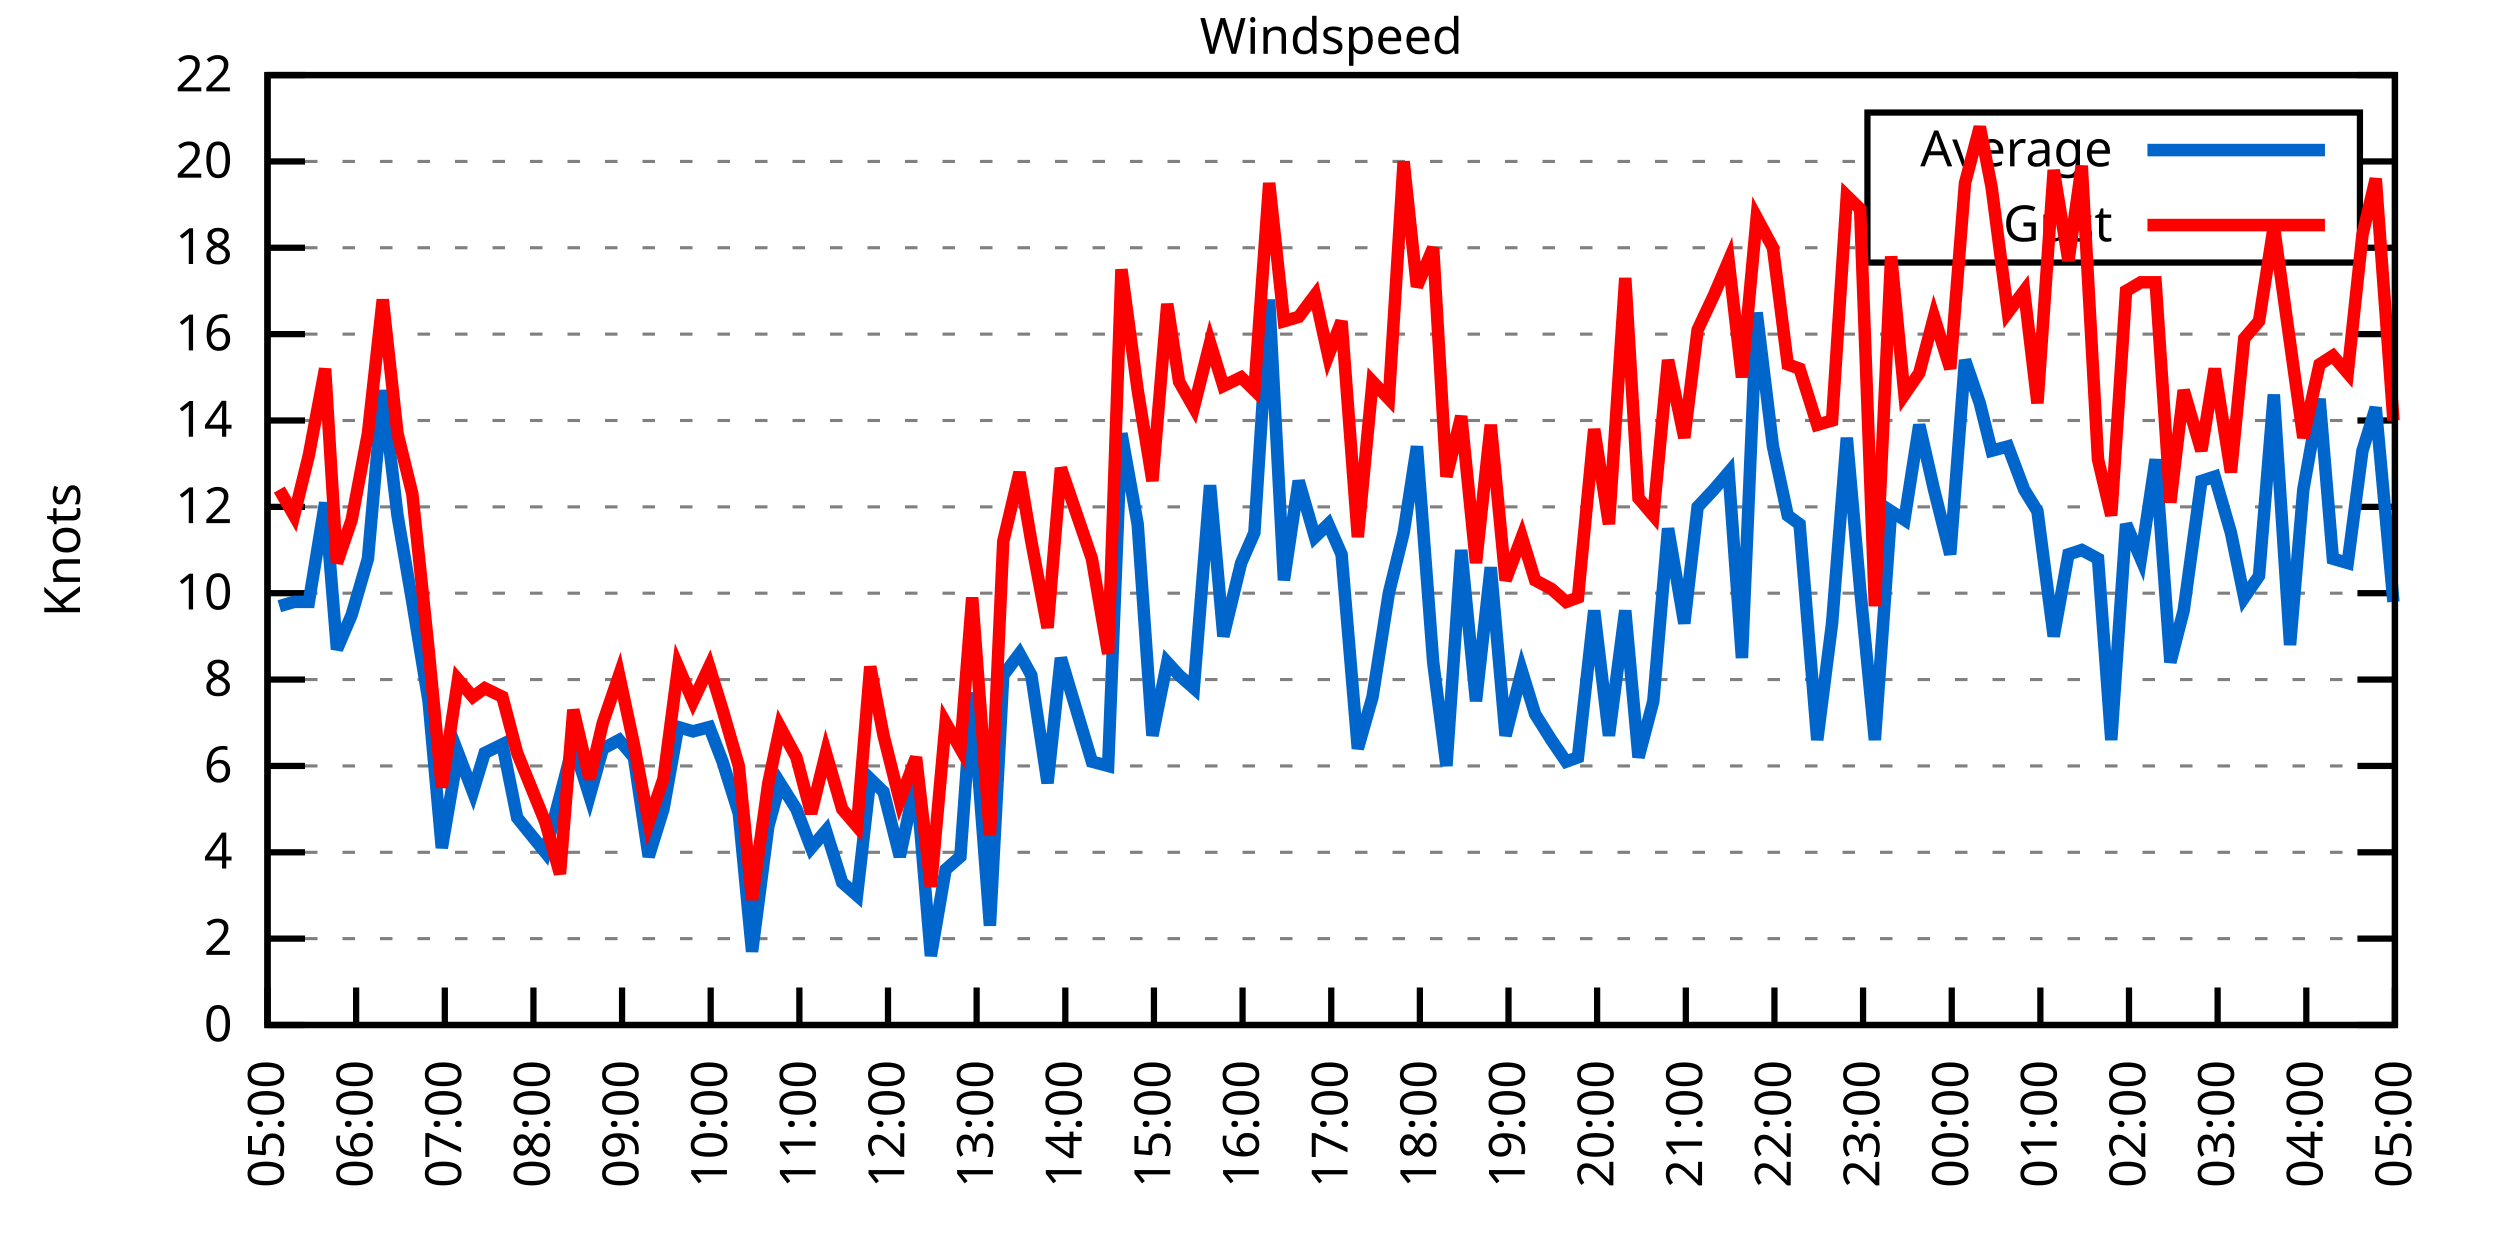
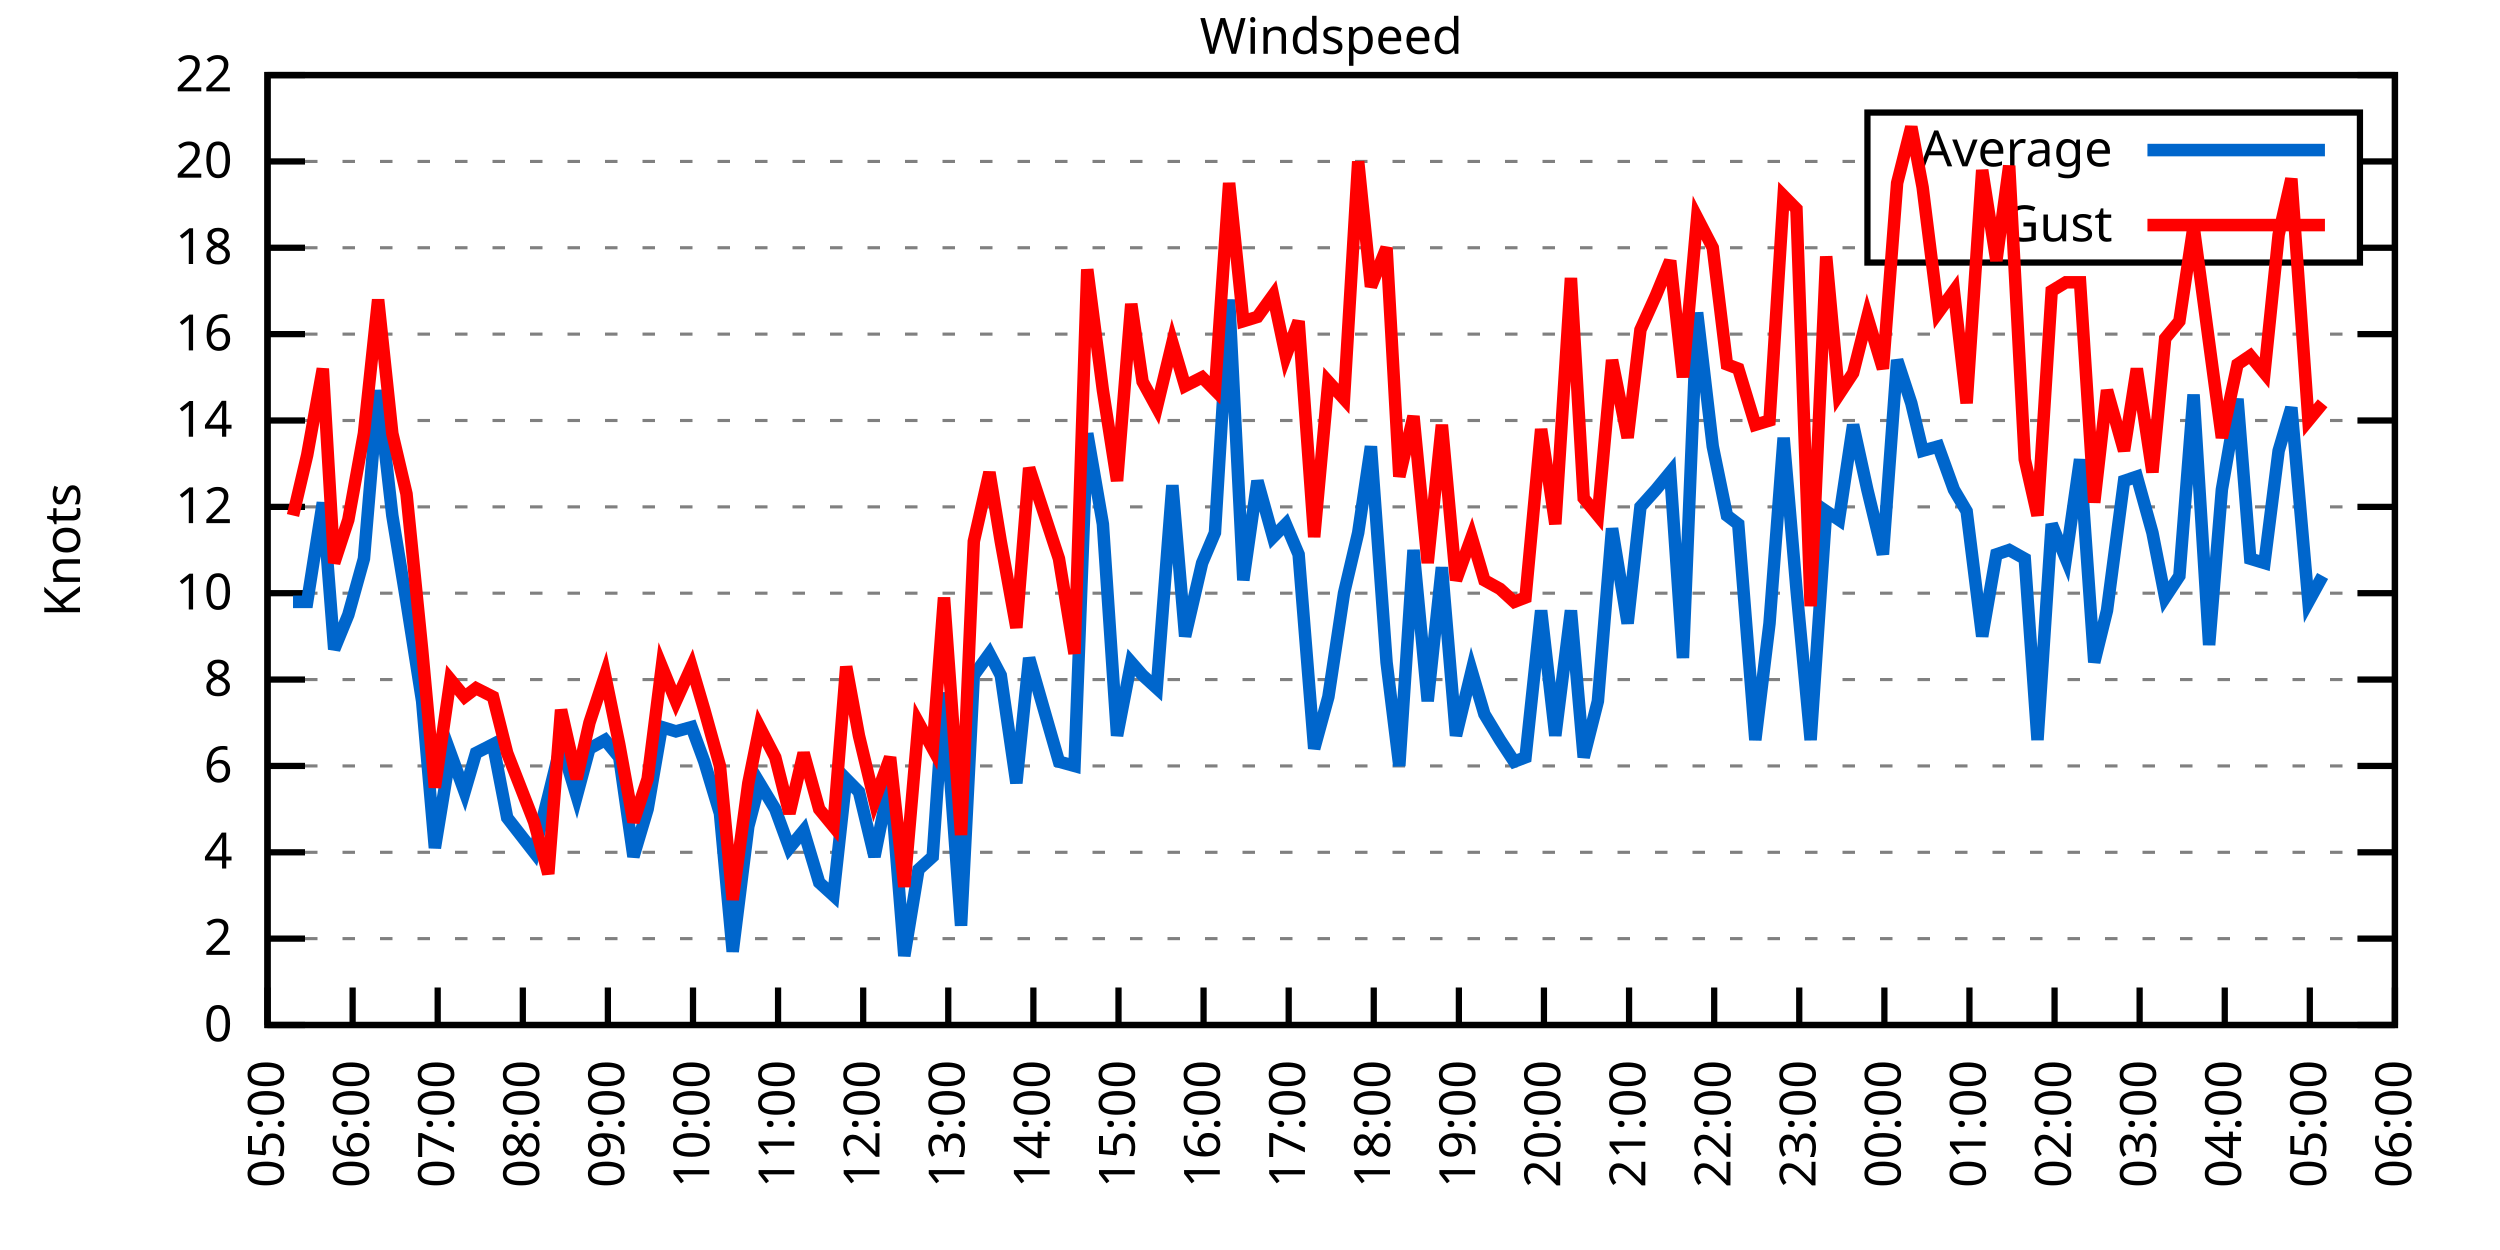
<svg xmlns="http://www.w3.org/2000/svg" xmlns:xlink="http://www.w3.org/1999/xlink" width="400" height="200" viewBox="0 0 400 200">
  <g id="gnuplot_canvas">
    <rect x="0" y="0" width="400" height="200" fill="none" />
    <defs>
      <circle id="gpDot" r="0.5" stroke-width="0.5" stroke="currentColor" />
      <path id="gpPt0" stroke-width="0.333" stroke="currentColor" d="M-1,0 h2 M0,-1 v2" />
      <path id="gpPt1" stroke-width="0.333" stroke="currentColor" d="M-1,-1 L1,1 M1,-1 L-1,1" />
      <path id="gpPt2" stroke-width="0.333" stroke="currentColor" d="M-1,0 L1,0 M0,-1 L0,1 M-1,-1 L1,1 M-1,1 L1,-1" />
      <rect id="gpPt3" stroke-width="0.333" stroke="currentColor" x="-1" y="-1" width="2" height="2" />
      <rect id="gpPt4" stroke-width="0.333" stroke="currentColor" fill="currentColor" x="-1" y="-1" width="2" height="2" />
      <circle id="gpPt5" stroke-width="0.333" stroke="currentColor" cx="0" cy="0" r="1" />
      <use xlink:href="#gpPt5" id="gpPt6" fill="currentColor" stroke="none" />
      <path id="gpPt7" stroke-width="0.333" stroke="currentColor" d="M0,-1.33 L-1.33,0.67 L1.33,0.67 z" />
      <use xlink:href="#gpPt7" id="gpPt8" fill="currentColor" stroke="none" />
      <use xlink:href="#gpPt7" id="gpPt9" stroke="currentColor" transform="rotate(180)" />
      <use xlink:href="#gpPt9" id="gpPt10" fill="currentColor" stroke="none" />
      <use xlink:href="#gpPt3" id="gpPt11" stroke="currentColor" transform="rotate(45)" />
      <use xlink:href="#gpPt11" id="gpPt12" fill="currentColor" stroke="none" />
      <path id="gpPt13" stroke-width="0.333" stroke="currentColor" d="M0,1.330 L1.265,0.411 L0.782,-1.067 L-0.782,-1.076 L-1.265,0.411 z" />
      <use xlink:href="#gpPt13" id="gpPt14" fill="currentColor" stroke="none" />
      <filter id="textbox" filterUnits="objectBoundingBox" x="0" y="0" height="1" width="1">
        <feFlood flood-color="white" flood-opacity="1" result="bgnd" />
        <feComposite in="SourceGraphic" in2="bgnd" operator="atop" />
      </filter>
      <filter id="greybox" filterUnits="objectBoundingBox" x="0" y="0" height="1" width="1">
        <feFlood flood-color="lightgrey" flood-opacity="1" result="grey" />
        <feComposite in="SourceGraphic" in2="grey" operator="atop" />
      </filter>
    </defs>
    <g fill="none" color="white" stroke="currentColor" stroke-width="1.00" stroke-linecap="butt" stroke-linejoin="miter">
</g>
    <g fill="none" color="black" stroke="currentColor" stroke-width="1.00" stroke-linecap="butt" stroke-linejoin="miter">
      <g stroke="none" shape-rendering="crispEdges">
        <polygon fill="rgb(255, 255, 255)" points="42.80,164.00 383.18,164.00 383.18,12.02 42.80,12.02 " />
      </g>
    </g>
    <g fill="none" color="black" stroke="currentColor" stroke-width="1.00" stroke-linecap="butt" stroke-linejoin="miter">
</g>
    <g fill="none" color="black" stroke="black" stroke-width="0.50" stroke-linecap="butt" stroke-linejoin="miter">
</g>
    <g fill="none" color="gray" stroke="currentColor" stroke-width="0.50" stroke-linecap="butt" stroke-linejoin="miter">
      <path stroke="gray" stroke-dasharray="2,4" class="gridline" d="M42.80,164.00 L383.19,164.00  " />
    </g>
    <g fill="none" color="gray" stroke="gray" stroke-width="1.00" stroke-linecap="butt" stroke-linejoin="miter">
</g>
    <g fill="none" color="black" stroke="currentColor" stroke-width="1.00" stroke-linecap="butt" stroke-linejoin="miter">
      <path stroke="black" d="M42.80,164.00 L48.80,164.00 M383.19,164.00 L377.19,164.00  " />
      <g transform="translate(37.20,166.60)" stroke="none" fill="black" font-family="Sans" font-size="8.00" text-anchor="end">
        <text>
          <tspan font-family="Sans"> 0</tspan>
        </text>
      </g>
    </g>
    <g fill="none" color="black" stroke="currentColor" stroke-width="1.00" stroke-linecap="butt" stroke-linejoin="miter">
</g>
    <g fill="none" color="black" stroke="black" stroke-width="0.50" stroke-linecap="butt" stroke-linejoin="miter">
</g>
    <g fill="none" color="gray" stroke="currentColor" stroke-width="0.50" stroke-linecap="butt" stroke-linejoin="miter">
      <path stroke="gray" stroke-dasharray="2,4" class="gridline" d="M42.80,150.18 L383.19,150.18  " />
    </g>
    <g fill="none" color="gray" stroke="gray" stroke-width="1.00" stroke-linecap="butt" stroke-linejoin="miter">
</g>
    <g fill="none" color="black" stroke="currentColor" stroke-width="1.00" stroke-linecap="butt" stroke-linejoin="miter">
      <path stroke="black" d="M42.80,150.18 L48.80,150.18 M383.19,150.18 L377.19,150.18  " />
      <g transform="translate(37.20,152.78)" stroke="none" fill="black" font-family="Sans" font-size="8.00" text-anchor="end">
        <text>
          <tspan font-family="Sans"> 2</tspan>
        </text>
      </g>
    </g>
    <g fill="none" color="black" stroke="currentColor" stroke-width="1.00" stroke-linecap="butt" stroke-linejoin="miter">
</g>
    <g fill="none" color="black" stroke="black" stroke-width="0.50" stroke-linecap="butt" stroke-linejoin="miter">
</g>
    <g fill="none" color="gray" stroke="currentColor" stroke-width="0.50" stroke-linecap="butt" stroke-linejoin="miter">
      <path stroke="gray" stroke-dasharray="2,4" class="gridline" d="M42.80,136.37 L383.19,136.37  " />
    </g>
    <g fill="none" color="gray" stroke="gray" stroke-width="1.00" stroke-linecap="butt" stroke-linejoin="miter">
</g>
    <g fill="none" color="black" stroke="currentColor" stroke-width="1.00" stroke-linecap="butt" stroke-linejoin="miter">
      <path stroke="black" d="M42.80,136.37 L48.80,136.37 M383.19,136.37 L377.19,136.37  " />
      <g transform="translate(37.20,138.97)" stroke="none" fill="black" font-family="Sans" font-size="8.00" text-anchor="end">
        <text>
          <tspan font-family="Sans"> 4</tspan>
        </text>
      </g>
    </g>
    <g fill="none" color="black" stroke="currentColor" stroke-width="1.00" stroke-linecap="butt" stroke-linejoin="miter">
</g>
    <g fill="none" color="black" stroke="black" stroke-width="0.50" stroke-linecap="butt" stroke-linejoin="miter">
</g>
    <g fill="none" color="gray" stroke="currentColor" stroke-width="0.50" stroke-linecap="butt" stroke-linejoin="miter">
      <path stroke="gray" stroke-dasharray="2,4" class="gridline" d="M42.80,122.55 L383.19,122.55  " />
    </g>
    <g fill="none" color="gray" stroke="gray" stroke-width="1.00" stroke-linecap="butt" stroke-linejoin="miter">
</g>
    <g fill="none" color="black" stroke="currentColor" stroke-width="1.00" stroke-linecap="butt" stroke-linejoin="miter">
      <path stroke="black" d="M42.80,122.55 L48.80,122.55 M383.19,122.55 L377.19,122.55  " />
      <g transform="translate(37.20,125.15)" stroke="none" fill="black" font-family="Sans" font-size="8.00" text-anchor="end">
        <text>
          <tspan font-family="Sans"> 6</tspan>
        </text>
      </g>
    </g>
    <g fill="none" color="black" stroke="currentColor" stroke-width="1.00" stroke-linecap="butt" stroke-linejoin="miter">
</g>
    <g fill="none" color="black" stroke="black" stroke-width="0.50" stroke-linecap="butt" stroke-linejoin="miter">
</g>
    <g fill="none" color="gray" stroke="currentColor" stroke-width="0.50" stroke-linecap="butt" stroke-linejoin="miter">
      <path stroke="gray" stroke-dasharray="2,4" class="gridline" d="M42.80,108.73 L383.19,108.73  " />
    </g>
    <g fill="none" color="gray" stroke="gray" stroke-width="1.00" stroke-linecap="butt" stroke-linejoin="miter">
</g>
    <g fill="none" color="black" stroke="currentColor" stroke-width="1.00" stroke-linecap="butt" stroke-linejoin="miter">
      <path stroke="black" d="M42.80,108.73 L48.80,108.73 M383.19,108.73 L377.19,108.73  " />
      <g transform="translate(37.20,111.33)" stroke="none" fill="black" font-family="Sans" font-size="8.00" text-anchor="end">
        <text>
          <tspan font-family="Sans"> 8</tspan>
        </text>
      </g>
    </g>
    <g fill="none" color="black" stroke="currentColor" stroke-width="1.00" stroke-linecap="butt" stroke-linejoin="miter">
</g>
    <g fill="none" color="black" stroke="black" stroke-width="0.50" stroke-linecap="butt" stroke-linejoin="miter">
</g>
    <g fill="none" color="gray" stroke="currentColor" stroke-width="0.50" stroke-linecap="butt" stroke-linejoin="miter">
      <path stroke="gray" stroke-dasharray="2,4" class="gridline" d="M42.80,94.91 L383.19,94.91  " />
    </g>
    <g fill="none" color="gray" stroke="gray" stroke-width="1.00" stroke-linecap="butt" stroke-linejoin="miter">
</g>
    <g fill="none" color="black" stroke="currentColor" stroke-width="1.00" stroke-linecap="butt" stroke-linejoin="miter">
      <path stroke="black" d="M42.80,94.91 L48.80,94.91 M383.19,94.91 L377.19,94.91  " />
      <g transform="translate(37.20,97.51)" stroke="none" fill="black" font-family="Sans" font-size="8.00" text-anchor="end">
        <text>
          <tspan font-family="Sans"> 10</tspan>
        </text>
      </g>
    </g>
    <g fill="none" color="black" stroke="currentColor" stroke-width="1.00" stroke-linecap="butt" stroke-linejoin="miter">
</g>
    <g fill="none" color="black" stroke="black" stroke-width="0.50" stroke-linecap="butt" stroke-linejoin="miter">
</g>
    <g fill="none" color="gray" stroke="currentColor" stroke-width="0.50" stroke-linecap="butt" stroke-linejoin="miter">
      <path stroke="gray" stroke-dasharray="2,4" class="gridline" d="M42.80,81.10 L383.19,81.10  " />
    </g>
    <g fill="none" color="gray" stroke="gray" stroke-width="1.00" stroke-linecap="butt" stroke-linejoin="miter">
</g>
    <g fill="none" color="black" stroke="currentColor" stroke-width="1.00" stroke-linecap="butt" stroke-linejoin="miter">
      <path stroke="black" d="M42.80,81.10 L48.80,81.10 M383.19,81.10 L377.19,81.10  " />
      <g transform="translate(37.20,83.70)" stroke="none" fill="black" font-family="Sans" font-size="8.00" text-anchor="end">
        <text>
          <tspan font-family="Sans"> 12</tspan>
        </text>
      </g>
    </g>
    <g fill="none" color="black" stroke="currentColor" stroke-width="1.00" stroke-linecap="butt" stroke-linejoin="miter">
</g>
    <g fill="none" color="black" stroke="black" stroke-width="0.50" stroke-linecap="butt" stroke-linejoin="miter">
</g>
    <g fill="none" color="gray" stroke="currentColor" stroke-width="0.50" stroke-linecap="butt" stroke-linejoin="miter">
      <path stroke="gray" stroke-dasharray="2,4" class="gridline" d="M42.80,67.28 L383.19,67.28  " />
    </g>
    <g fill="none" color="gray" stroke="gray" stroke-width="1.00" stroke-linecap="butt" stroke-linejoin="miter">
</g>
    <g fill="none" color="black" stroke="currentColor" stroke-width="1.00" stroke-linecap="butt" stroke-linejoin="miter">
      <path stroke="black" d="M42.80,67.28 L48.80,67.28 M383.19,67.28 L377.19,67.28  " />
      <g transform="translate(37.20,69.88)" stroke="none" fill="black" font-family="Sans" font-size="8.00" text-anchor="end">
        <text>
          <tspan font-family="Sans"> 14</tspan>
        </text>
      </g>
    </g>
    <g fill="none" color="black" stroke="currentColor" stroke-width="1.00" stroke-linecap="butt" stroke-linejoin="miter">
</g>
    <g fill="none" color="black" stroke="black" stroke-width="0.50" stroke-linecap="butt" stroke-linejoin="miter">
</g>
    <g fill="none" color="gray" stroke="currentColor" stroke-width="0.50" stroke-linecap="butt" stroke-linejoin="miter">
      <path stroke="gray" stroke-dasharray="2,4" class="gridline" d="M42.80,53.46 L383.19,53.46  " />
    </g>
    <g fill="none" color="gray" stroke="gray" stroke-width="1.00" stroke-linecap="butt" stroke-linejoin="miter">
</g>
    <g fill="none" color="black" stroke="currentColor" stroke-width="1.00" stroke-linecap="butt" stroke-linejoin="miter">
      <path stroke="black" d="M42.80,53.46 L48.80,53.46 M383.19,53.46 L377.19,53.46  " />
      <g transform="translate(37.20,56.06)" stroke="none" fill="black" font-family="Sans" font-size="8.00" text-anchor="end">
        <text>
          <tspan font-family="Sans"> 16</tspan>
        </text>
      </g>
    </g>
    <g fill="none" color="black" stroke="currentColor" stroke-width="1.00" stroke-linecap="butt" stroke-linejoin="miter">
</g>
    <g fill="none" color="black" stroke="black" stroke-width="0.50" stroke-linecap="butt" stroke-linejoin="miter">
</g>
    <g fill="none" color="gray" stroke="currentColor" stroke-width="0.50" stroke-linecap="butt" stroke-linejoin="miter">
      <path stroke="gray" stroke-dasharray="2,4" class="gridline" d="M42.80,39.64 L298.79,39.64 M377.59,39.64 L383.19,39.64  " />
    </g>
    <g fill="none" color="gray" stroke="gray" stroke-width="1.00" stroke-linecap="butt" stroke-linejoin="miter">
</g>
    <g fill="none" color="black" stroke="currentColor" stroke-width="1.00" stroke-linecap="butt" stroke-linejoin="miter">
      <path stroke="black" d="M42.80,39.64 L48.80,39.64 M383.19,39.64 L377.19,39.64  " />
      <g transform="translate(37.20,42.24)" stroke="none" fill="black" font-family="Sans" font-size="8.00" text-anchor="end">
        <text>
          <tspan font-family="Sans"> 18</tspan>
        </text>
      </g>
    </g>
    <g fill="none" color="black" stroke="currentColor" stroke-width="1.00" stroke-linecap="butt" stroke-linejoin="miter">
</g>
    <g fill="none" color="black" stroke="black" stroke-width="0.50" stroke-linecap="butt" stroke-linejoin="miter">
</g>
    <g fill="none" color="gray" stroke="currentColor" stroke-width="0.50" stroke-linecap="butt" stroke-linejoin="miter">
      <path stroke="gray" stroke-dasharray="2,4" class="gridline" d="M42.80,25.83 L298.79,25.83 M377.59,25.83 L383.19,25.83  " />
    </g>
    <g fill="none" color="gray" stroke="gray" stroke-width="1.00" stroke-linecap="butt" stroke-linejoin="miter">
</g>
    <g fill="none" color="black" stroke="currentColor" stroke-width="1.00" stroke-linecap="butt" stroke-linejoin="miter">
      <path stroke="black" d="M42.80,25.83 L48.80,25.83 M383.19,25.83 L377.19,25.83  " />
      <g transform="translate(37.20,28.43)" stroke="none" fill="black" font-family="Sans" font-size="8.00" text-anchor="end">
        <text>
          <tspan font-family="Sans"> 20</tspan>
        </text>
      </g>
    </g>
    <g fill="none" color="black" stroke="currentColor" stroke-width="1.00" stroke-linecap="butt" stroke-linejoin="miter">
</g>
    <g fill="none" color="black" stroke="black" stroke-width="0.50" stroke-linecap="butt" stroke-linejoin="miter">
</g>
    <g fill="none" color="gray" stroke="currentColor" stroke-width="0.50" stroke-linecap="butt" stroke-linejoin="miter">
      <path stroke="gray" stroke-dasharray="2,4" class="gridline" d="M42.80,12.01 L383.19,12.01  " />
    </g>
    <g fill="none" color="gray" stroke="gray" stroke-width="1.00" stroke-linecap="butt" stroke-linejoin="miter">
</g>
    <g fill="none" color="black" stroke="currentColor" stroke-width="1.00" stroke-linecap="butt" stroke-linejoin="miter">
      <path stroke="black" d="M42.80,12.01 L48.80,12.01 M383.19,12.01 L377.19,12.01  " />
      <g transform="translate(37.20,14.61)" stroke="none" fill="black" font-family="Sans" font-size="8.00" text-anchor="end">
        <text>
          <tspan font-family="Sans"> 22</tspan>
        </text>
      </g>
    </g>
    <g fill="none" color="black" stroke="currentColor" stroke-width="1.00" stroke-linecap="butt" stroke-linejoin="miter">
      <path stroke="black" d="M42.80,164.00 L42.80,158.00  " />
      <g transform="translate(45.40,169.60) rotate(270.00)" stroke="none" fill="black" font-family="Sans" font-size="8.00" text-anchor="end">
        <text>
          <tspan font-family="Sans">05:00</tspan>
        </text>
      </g>
    </g>
    <g fill="none" color="black" stroke="currentColor" stroke-width="1.00" stroke-linecap="butt" stroke-linejoin="miter">
-       <path stroke="black" d="M56.98,164.00 L56.98,158.00  " />
-       <g transform="translate(59.58,169.60) rotate(270.00)" stroke="none" fill="black" font-family="Sans" font-size="8.00" text-anchor="end">
+       <path stroke="black" d="M56.42,164.00 L56.42,158.00  " />
+       <g transform="translate(59.02,169.60) rotate(270.00)" stroke="none" fill="black" font-family="Sans" font-size="8.00" text-anchor="end">
        <text>
          <tspan font-family="Sans">06:00</tspan>
        </text>
      </g>
    </g>
    <g fill="none" color="black" stroke="currentColor" stroke-width="1.00" stroke-linecap="butt" stroke-linejoin="miter">
-       <path stroke="black" d="M71.17,164.00 L71.17,158.00  " />
-       <g transform="translate(73.77,169.60) rotate(270.00)" stroke="none" fill="black" font-family="Sans" font-size="8.00" text-anchor="end">
+       <path stroke="black" d="M70.03,164.00 L70.03,158.00  " />
+       <g transform="translate(72.63,169.60) rotate(270.00)" stroke="none" fill="black" font-family="Sans" font-size="8.00" text-anchor="end">
        <text>
          <tspan font-family="Sans">07:00</tspan>
        </text>
      </g>
    </g>
    <g fill="none" color="black" stroke="currentColor" stroke-width="1.00" stroke-linecap="butt" stroke-linejoin="miter">
-       <path stroke="black" d="M85.35,164.00 L85.35,158.00  " />
-       <g transform="translate(87.95,169.60) rotate(270.00)" stroke="none" fill="black" font-family="Sans" font-size="8.00" text-anchor="end">
+       <path stroke="black" d="M83.65,164.00 L83.65,158.00  " />
+       <g transform="translate(86.25,169.60) rotate(270.00)" stroke="none" fill="black" font-family="Sans" font-size="8.00" text-anchor="end">
        <text>
          <tspan font-family="Sans">08:00</tspan>
        </text>
      </g>
    </g>
    <g fill="none" color="black" stroke="currentColor" stroke-width="1.00" stroke-linecap="butt" stroke-linejoin="miter">
-       <path stroke="black" d="M99.53,164.00 L99.53,158.00  " />
-       <g transform="translate(102.13,169.60) rotate(270.00)" stroke="none" fill="black" font-family="Sans" font-size="8.00" text-anchor="end">
+       <path stroke="black" d="M97.26,164.00 L97.26,158.00  " />
+       <g transform="translate(99.86,169.60) rotate(270.00)" stroke="none" fill="black" font-family="Sans" font-size="8.00" text-anchor="end">
        <text>
          <tspan font-family="Sans">09:00</tspan>
        </text>
      </g>
    </g>
    <g fill="none" color="black" stroke="currentColor" stroke-width="1.00" stroke-linecap="butt" stroke-linejoin="miter">
-       <path stroke="black" d="M113.71,164.00 L113.71,158.00  " />
-       <g transform="translate(116.31,169.60) rotate(270.00)" stroke="none" fill="black" font-family="Sans" font-size="8.00" text-anchor="end">
+       <path stroke="black" d="M110.88,164.00 L110.88,158.00  " />
+       <g transform="translate(113.48,169.60) rotate(270.00)" stroke="none" fill="black" font-family="Sans" font-size="8.00" text-anchor="end">
        <text>
          <tspan font-family="Sans">10:00</tspan>
        </text>
      </g>
    </g>
    <g fill="none" color="black" stroke="currentColor" stroke-width="1.00" stroke-linecap="butt" stroke-linejoin="miter">
-       <path stroke="black" d="M127.90,164.00 L127.90,158.00  " />
-       <g transform="translate(130.50,169.60) rotate(270.00)" stroke="none" fill="black" font-family="Sans" font-size="8.00" text-anchor="end">
+       <path stroke="black" d="M124.49,164.00 L124.49,158.00  " />
+       <g transform="translate(127.09,169.60) rotate(270.00)" stroke="none" fill="black" font-family="Sans" font-size="8.00" text-anchor="end">
        <text>
          <tspan font-family="Sans">11:00</tspan>
        </text>
      </g>
    </g>
    <g fill="none" color="black" stroke="currentColor" stroke-width="1.00" stroke-linecap="butt" stroke-linejoin="miter">
-       <path stroke="black" d="M142.08,164.00 L142.08,158.00  " />
-       <g transform="translate(144.68,169.60) rotate(270.00)" stroke="none" fill="black" font-family="Sans" font-size="8.00" text-anchor="end">
+       <path stroke="black" d="M138.11,164.00 L138.11,158.00  " />
+       <g transform="translate(140.71,169.60) rotate(270.00)" stroke="none" fill="black" font-family="Sans" font-size="8.00" text-anchor="end">
        <text>
          <tspan font-family="Sans">12:00</tspan>
        </text>
      </g>
    </g>
    <g fill="none" color="black" stroke="currentColor" stroke-width="1.00" stroke-linecap="butt" stroke-linejoin="miter">
-       <path stroke="black" d="M156.26,164.00 L156.26,158.00  " />
-       <g transform="translate(158.86,169.60) rotate(270.00)" stroke="none" fill="black" font-family="Sans" font-size="8.00" text-anchor="end">
+       <path stroke="black" d="M151.72,164.00 L151.72,158.00  " />
+       <g transform="translate(154.32,169.60) rotate(270.00)" stroke="none" fill="black" font-family="Sans" font-size="8.00" text-anchor="end">
        <text>
          <tspan font-family="Sans">13:00</tspan>
        </text>
      </g>
    </g>
    <g fill="none" color="black" stroke="currentColor" stroke-width="1.00" stroke-linecap="butt" stroke-linejoin="miter">
-       <path stroke="black" d="M170.45,164.00 L170.45,158.00  " />
-       <g transform="translate(173.05,169.60) rotate(270.00)" stroke="none" fill="black" font-family="Sans" font-size="8.00" text-anchor="end">
+       <path stroke="black" d="M165.34,164.00 L165.34,158.00  " />
+       <g transform="translate(167.94,169.60) rotate(270.00)" stroke="none" fill="black" font-family="Sans" font-size="8.00" text-anchor="end">
        <text>
          <tspan font-family="Sans">14:00</tspan>
        </text>
      </g>
    </g>
    <g fill="none" color="black" stroke="currentColor" stroke-width="1.00" stroke-linecap="butt" stroke-linejoin="miter">
-       <path stroke="black" d="M184.63,164.00 L184.63,158.00  " />
-       <g transform="translate(187.23,169.60) rotate(270.00)" stroke="none" fill="black" font-family="Sans" font-size="8.00" text-anchor="end">
+       <path stroke="black" d="M178.96,164.00 L178.96,158.00  " />
+       <g transform="translate(181.56,169.60) rotate(270.00)" stroke="none" fill="black" font-family="Sans" font-size="8.00" text-anchor="end">
        <text>
          <tspan font-family="Sans">15:00</tspan>
        </text>
      </g>
    </g>
    <g fill="none" color="black" stroke="currentColor" stroke-width="1.00" stroke-linecap="butt" stroke-linejoin="miter">
-       <path stroke="black" d="M198.81,164.00 L198.81,158.00  " />
-       <g transform="translate(201.41,169.60) rotate(270.00)" stroke="none" fill="black" font-family="Sans" font-size="8.00" text-anchor="end">
+       <path stroke="black" d="M192.57,164.00 L192.57,158.00  " />
+       <g transform="translate(195.17,169.60) rotate(270.00)" stroke="none" fill="black" font-family="Sans" font-size="8.00" text-anchor="end">
        <text>
          <tspan font-family="Sans">16:00</tspan>
        </text>
      </g>
    </g>
    <g fill="none" color="black" stroke="currentColor" stroke-width="1.00" stroke-linecap="butt" stroke-linejoin="miter">
-       <path stroke="black" d="M213.00,164.00 L213.00,158.00  " />
-       <g transform="translate(215.60,169.60) rotate(270.00)" stroke="none" fill="black" font-family="Sans" font-size="8.00" text-anchor="end">
+       <path stroke="black" d="M206.19,164.00 L206.19,158.00  " />
+       <g transform="translate(208.79,169.60) rotate(270.00)" stroke="none" fill="black" font-family="Sans" font-size="8.00" text-anchor="end">
        <text>
          <tspan font-family="Sans">17:00</tspan>
        </text>
      </g>
    </g>
    <g fill="none" color="black" stroke="currentColor" stroke-width="1.00" stroke-linecap="butt" stroke-linejoin="miter">
-       <path stroke="black" d="M227.18,164.00 L227.18,158.00  " />
-       <g transform="translate(229.78,169.60) rotate(270.00)" stroke="none" fill="black" font-family="Sans" font-size="8.00" text-anchor="end">
+       <path stroke="black" d="M219.80,164.00 L219.80,158.00  " />
+       <g transform="translate(222.40,169.60) rotate(270.00)" stroke="none" fill="black" font-family="Sans" font-size="8.00" text-anchor="end">
        <text>
          <tspan font-family="Sans">18:00</tspan>
        </text>
      </g>
    </g>
    <g fill="none" color="black" stroke="currentColor" stroke-width="1.00" stroke-linecap="butt" stroke-linejoin="miter">
-       <path stroke="black" d="M241.36,164.00 L241.36,158.00  " />
-       <g transform="translate(243.96,169.60) rotate(270.00)" stroke="none" fill="black" font-family="Sans" font-size="8.00" text-anchor="end">
+       <path stroke="black" d="M233.42,164.00 L233.42,158.00  " />
+       <g transform="translate(236.02,169.60) rotate(270.00)" stroke="none" fill="black" font-family="Sans" font-size="8.00" text-anchor="end">
        <text>
          <tspan font-family="Sans">19:00</tspan>
        </text>
      </g>
    </g>
    <g fill="none" color="black" stroke="currentColor" stroke-width="1.00" stroke-linecap="butt" stroke-linejoin="miter">
-       <path stroke="black" d="M255.54,164.00 L255.54,158.00  " />
-       <g transform="translate(258.14,169.60) rotate(270.00)" stroke="none" fill="black" font-family="Sans" font-size="8.00" text-anchor="end">
+       <path stroke="black" d="M247.03,164.00 L247.03,158.00  " />
+       <g transform="translate(249.63,169.60) rotate(270.00)" stroke="none" fill="black" font-family="Sans" font-size="8.00" text-anchor="end">
        <text>
          <tspan font-family="Sans">20:00</tspan>
        </text>
      </g>
    </g>
    <g fill="none" color="black" stroke="currentColor" stroke-width="1.00" stroke-linecap="butt" stroke-linejoin="miter">
-       <path stroke="black" d="M269.73,164.00 L269.73,158.00  " />
-       <g transform="translate(272.33,169.60) rotate(270.00)" stroke="none" fill="black" font-family="Sans" font-size="8.00" text-anchor="end">
+       <path stroke="black" d="M260.65,164.00 L260.65,158.00  " />
+       <g transform="translate(263.25,169.60) rotate(270.00)" stroke="none" fill="black" font-family="Sans" font-size="8.00" text-anchor="end">
        <text>
          <tspan font-family="Sans">21:00</tspan>
        </text>
      </g>
    </g>
    <g fill="none" color="black" stroke="currentColor" stroke-width="1.00" stroke-linecap="butt" stroke-linejoin="miter">
-       <path stroke="black" d="M283.91,164.00 L283.91,158.00  " />
-       <g transform="translate(286.51,169.60) rotate(270.00)" stroke="none" fill="black" font-family="Sans" font-size="8.00" text-anchor="end">
+       <path stroke="black" d="M274.27,164.00 L274.27,158.00  " />
+       <g transform="translate(276.87,169.60) rotate(270.00)" stroke="none" fill="black" font-family="Sans" font-size="8.00" text-anchor="end">
        <text>
          <tspan font-family="Sans">22:00</tspan>
        </text>
      </g>
    </g>
    <g fill="none" color="black" stroke="currentColor" stroke-width="1.00" stroke-linecap="butt" stroke-linejoin="miter">
-       <path stroke="black" d="M298.09,164.00 L298.09,158.00  " />
-       <g transform="translate(300.69,169.60) rotate(270.00)" stroke="none" fill="black" font-family="Sans" font-size="8.00" text-anchor="end">
+       <path stroke="black" d="M287.88,164.00 L287.88,158.00  " />
+       <g transform="translate(290.48,169.60) rotate(270.00)" stroke="none" fill="black" font-family="Sans" font-size="8.00" text-anchor="end">
        <text>
          <tspan font-family="Sans">23:00</tspan>
        </text>
      </g>
    </g>
    <g fill="none" color="black" stroke="currentColor" stroke-width="1.00" stroke-linecap="butt" stroke-linejoin="miter">
-       <path stroke="black" d="M312.28,164.00 L312.28,158.00  " />
-       <g transform="translate(314.88,169.60) rotate(270.00)" stroke="none" fill="black" font-family="Sans" font-size="8.00" text-anchor="end">
+       <path stroke="black" d="M301.50,164.00 L301.50,158.00  " />
+       <g transform="translate(304.10,169.60) rotate(270.00)" stroke="none" fill="black" font-family="Sans" font-size="8.00" text-anchor="end">
        <text>
          <tspan font-family="Sans">00:00</tspan>
        </text>
      </g>
    </g>
    <g fill="none" color="black" stroke="currentColor" stroke-width="1.00" stroke-linecap="butt" stroke-linejoin="miter">
-       <path stroke="black" d="M326.46,164.00 L326.46,158.00  " />
-       <g transform="translate(329.06,169.60) rotate(270.00)" stroke="none" fill="black" font-family="Sans" font-size="8.00" text-anchor="end">
+       <path stroke="black" d="M315.11,164.00 L315.11,158.00  " />
+       <g transform="translate(317.71,169.60) rotate(270.00)" stroke="none" fill="black" font-family="Sans" font-size="8.00" text-anchor="end">
        <text>
          <tspan font-family="Sans">01:00</tspan>
        </text>
      </g>
    </g>
    <g fill="none" color="black" stroke="currentColor" stroke-width="1.00" stroke-linecap="butt" stroke-linejoin="miter">
-       <path stroke="black" d="M340.64,164.00 L340.64,158.00  " />
-       <g transform="translate(343.24,169.60) rotate(270.00)" stroke="none" fill="black" font-family="Sans" font-size="8.00" text-anchor="end">
+       <path stroke="black" d="M328.73,164.00 L328.73,158.00  " />
+       <g transform="translate(331.33,169.60) rotate(270.00)" stroke="none" fill="black" font-family="Sans" font-size="8.00" text-anchor="end">
        <text>
          <tspan font-family="Sans">02:00</tspan>
        </text>
      </g>
    </g>
    <g fill="none" color="black" stroke="currentColor" stroke-width="1.00" stroke-linecap="butt" stroke-linejoin="miter">
-       <path stroke="black" d="M354.82,164.00 L354.82,158.00  " />
-       <g transform="translate(357.42,169.60) rotate(270.00)" stroke="none" fill="black" font-family="Sans" font-size="8.00" text-anchor="end">
+       <path stroke="black" d="M342.34,164.00 L342.34,158.00  " />
+       <g transform="translate(344.94,169.60) rotate(270.00)" stroke="none" fill="black" font-family="Sans" font-size="8.00" text-anchor="end">
        <text>
          <tspan font-family="Sans">03:00</tspan>
        </text>
      </g>
    </g>
    <g fill="none" color="black" stroke="currentColor" stroke-width="1.00" stroke-linecap="butt" stroke-linejoin="miter">
-       <path stroke="black" d="M369.01,164.00 L369.01,158.00  " />
-       <g transform="translate(371.61,169.60) rotate(270.00)" stroke="none" fill="black" font-family="Sans" font-size="8.00" text-anchor="end">
+       <path stroke="black" d="M355.96,164.00 L355.96,158.00  " />
+       <g transform="translate(358.56,169.60) rotate(270.00)" stroke="none" fill="black" font-family="Sans" font-size="8.00" text-anchor="end">
        <text>
          <tspan font-family="Sans">04:00</tspan>
+         </text>
+       </g>
+     </g>
+     <g fill="none" color="black" stroke="currentColor" stroke-width="1.00" stroke-linecap="butt" stroke-linejoin="miter">
+       <path stroke="black" d="M369.57,164.00 L369.57,158.00  " />
+       <g transform="translate(372.17,169.60) rotate(270.00)" stroke="none" fill="black" font-family="Sans" font-size="8.00" text-anchor="end">
+         <text>
+           <tspan font-family="Sans">05:00</tspan>
        </text>
      </g>
    </g>
    <g fill="none" color="black" stroke="currentColor" stroke-width="1.00" stroke-linecap="butt" stroke-linejoin="miter">
      <path stroke="black" d="M383.19,164.00 L383.19,158.00  " />
      <g transform="translate(385.79,169.60) rotate(270.00)" stroke="none" fill="black" font-family="Sans" font-size="8.00" text-anchor="end">
        <text>
-           <tspan font-family="Sans">05:00</tspan>
+           <tspan font-family="Sans">06:00</tspan>
        </text>
      </g>
    </g>
    <g fill="none" color="black" stroke="currentColor" stroke-width="1.00" stroke-linecap="butt" stroke-linejoin="miter">
</g>
    <g fill="none" color="black" stroke="currentColor" stroke-width="1.00" stroke-linecap="butt" stroke-linejoin="miter">
      <path stroke="black" d="M42.80,12.01 L42.80,164.00 L383.19,164.00 L383.19,12.01 L42.80,12.01 Z  " />
    </g>
    <g fill="none" color="black" stroke="currentColor" stroke-width="1.00" stroke-linecap="butt" stroke-linejoin="miter">
</g>
    <g fill="none" color="black" stroke="currentColor" stroke-width="1.00" stroke-linecap="butt" stroke-linejoin="miter">
      <path stroke="black" d="M298.79,42.01 L298.79,18.01 L377.59,18.01 L377.59,42.01 L298.79,42.01 Z  " />
    </g>
    <g id="Windspeed_plot_1">
      <g fill="none" color="white" stroke="black" stroke-width="2.00" stroke-linecap="butt" stroke-linejoin="miter">
</g>
      <g fill="none" color="black" stroke="currentColor" stroke-width="2.00" stroke-linecap="butt" stroke-linejoin="miter">
        <g transform="translate(337.99,26.61)" stroke="none" fill="black" font-family="Sans" font-size="8.00" text-anchor="end">
          <text>
            <tspan font-family="Sans">Average</tspan>
          </text>
        </g>
      </g>
      <g fill="none" color="black" stroke="currentColor" stroke-width="2.00" stroke-linecap="butt" stroke-linejoin="miter">
-         <path stroke="rgb(  0, 102, 204)" d="M343.59,24.01 L371.99,24.01 M44.69,96.99 L47.05,96.30 L49.42,96.30 L52.02,80.41 L53.91,103.89 L56.27,98.37   L58.87,89.39 L61.24,62.44 L63.60,82.48 L65.97,96.30 L68.57,112.19 L70.69,135.67 L73.29,120.48 L75.66,126.69   L77.55,120.48 L80.38,119.09 L82.75,130.84 L87.24,136.37 L89.60,127.38 L91.73,119.09 L94.33,127.38 L96.46,119.78   L99.06,118.40 L101.42,121.17 L103.79,137.06 L106.15,129.46 L108.51,116.33 L110.88,117.02 L113.48,116.33 L115.61,121.86   L118.21,130.15 L120.33,152.26 L122.93,132.22 L124.82,125.31 L127.42,129.46 L129.79,135.67 L132.15,132.91 L134.75,141.20   L137.12,143.27 L139.24,124.62 L141.37,126.69 L143.97,137.06 L146.57,124.62 L148.94,152.95 L151.30,139.13 L153.66,137.06   L155.55,110.80 L158.39,148.11 L160.52,108.04 L163.12,104.59 L165.01,108.04 L167.61,125.31 L169.74,105.28 L174.70,121.86   L177.30,122.55 L179.43,69.35 L182.03,83.86 L184.39,117.71 L186.76,105.97 L188.65,108.04 L191.01,110.11 L193.61,77.64   L195.74,101.82 L198.58,90.08 L200.70,85.24 L203.07,47.93 L205.43,92.84 L207.79,76.95 L210.39,85.93 L212.52,83.86   L214.65,88.70 L217.25,119.78 L219.61,111.49 L222.21,94.91 L224.58,85.24 L226.71,71.42 L229.31,105.97 L231.43,122.55   L233.80,88.00 L236.16,112.19 L238.52,90.77 L240.89,117.71 L243.49,107.35 L245.62,114.26 L248.22,118.40 L250.58,121.86   L252.47,121.17 L255.07,97.68 L257.43,117.71 L260.04,97.68 L262.16,121.17 L264.53,112.19 L266.89,84.55 L269.49,99.75   L271.62,81.10 L274.22,78.33 L276.58,75.57 L278.71,105.28 L281.07,50.01 L283.67,71.42 L286.04,82.48 L287.93,83.86   L290.76,118.40 L293.13,99.75 L295.49,70.04 L297.62,94.22 L299.98,118.40 L302.58,81.79 L304.71,83.17 L307.08,67.97   L309.44,78.33 L312.04,88.70 L314.40,57.61 L316.77,64.52 L318.66,72.12 L321.26,71.42 L323.86,78.33 L325.99,81.79   L328.59,101.82 L330.95,88.70 L333.08,88.00 L335.68,89.39 L337.80,118.40 L340.17,83.86 L342.53,89.39 L344.90,73.50   L347.26,105.97 L349.39,97.68 L352.22,76.95 L354.35,76.26 L356.95,85.24 L359.08,95.60 L361.44,92.15 L363.81,63.13   L366.41,103.20 L368.53,78.33 L371.13,63.82 L373.26,89.39 L375.63,90.08 L377.99,72.12 L380.12,65.21 L382.95,96.30    " />
+         <path stroke="rgb(  0, 102, 204)" d="M343.59,24.01 L371.99,24.01 M46.88,96.30 L49.15,96.30 L51.65,80.41 L53.47,103.89 L55.73,98.37 L58.23,89.39   L60.50,62.44 L62.77,82.48 L65.04,96.30 L67.54,112.19 L69.58,135.67 L72.07,120.48 L74.34,126.69 L76.16,120.48   L78.88,119.09 L81.15,130.84 L85.46,136.37 L87.73,127.38 L89.77,119.09 L92.27,127.38 L94.31,119.78 L96.81,118.40   L99.08,121.17 L101.35,137.06 L103.62,129.46 L105.89,116.33 L108.15,117.02 L110.65,116.33 L112.69,121.86 L115.19,130.15   L117.23,152.26 L119.73,132.22 L121.54,125.31 L124.04,129.46 L126.31,135.67 L128.58,132.91 L131.07,141.20 L133.34,143.27   L135.39,124.62 L137.43,126.69 L139.92,137.06 L142.42,124.62 L144.69,152.95 L146.96,139.13 L149.23,137.06 L151.04,110.80   L153.77,148.11 L155.81,108.04 L158.31,104.59 L160.12,108.04 L162.62,125.31 L164.66,105.28 L169.43,121.86 L171.92,122.55   L173.96,69.35 L176.46,83.86 L178.73,117.71 L181.00,105.97 L182.81,108.04 L185.08,110.11 L187.58,77.64 L189.62,101.82   L192.34,90.08 L194.39,85.24 L196.66,47.93 L198.93,92.84 L201.19,76.95 L203.69,85.93 L205.73,83.86 L207.78,88.70   L210.27,119.78 L212.54,111.49 L215.04,94.91 L217.31,85.24 L219.35,71.42 L221.85,105.97 L223.89,122.55 L226.16,88.00   L228.43,112.19 L230.70,90.77 L232.96,117.71 L235.46,107.35 L237.50,114.26 L240.00,118.40 L242.27,121.86 L244.08,121.17   L246.58,97.68 L248.85,117.71 L251.35,97.68 L253.39,121.17 L255.66,112.19 L257.93,84.55 L260.42,99.75 L262.47,81.10   L264.96,78.33 L267.23,75.57 L269.27,105.28 L271.54,50.01 L274.04,71.42 L276.31,82.48 L278.12,83.86 L280.85,118.40   L283.12,99.75 L285.38,70.04 L287.43,94.22 L289.70,118.40 L292.19,81.79 L294.23,83.17 L296.50,67.97 L298.77,78.33   L301.27,88.70 L303.54,57.61 L305.81,64.52 L307.62,72.12 L310.12,71.42 L312.62,78.33 L314.66,81.79 L317.15,101.82   L319.42,88.70 L321.47,88.00 L323.96,89.39 L326.00,118.40 L328.27,83.86 L330.54,89.39 L332.81,73.50 L335.08,105.97   L337.12,97.68 L339.85,76.95 L341.89,76.26 L344.39,85.24 L346.43,95.60 L348.70,92.15 L350.97,63.13 L353.46,103.20   L355.50,78.33 L358.00,63.82 L360.04,89.39 L362.31,90.08 L364.58,72.12 L366.62,65.21 L369.35,96.30 L371.62,92.15    " />
      </g>
    </g>
    <g id="Windspeed_plot_2">
      <g fill="none" color="black" stroke="currentColor" stroke-width="2.00" stroke-linecap="butt" stroke-linejoin="miter">
        <g transform="translate(337.99,38.61)" stroke="none" fill="black" font-family="Sans" font-size="8.00" text-anchor="end">
          <text>
            <tspan font-family="Sans">Gust</tspan>
          </text>
        </g>
      </g>
      <g fill="none" color="black" stroke="currentColor" stroke-width="2.00" stroke-linecap="butt" stroke-linejoin="miter">
-         <path stroke="rgb(255,   0,   0)" d="M343.59,36.01 L371.99,36.01 M44.69,78.33 L47.05,82.48 L49.42,72.81 L52.02,58.99 L53.91,90.08 L56.27,83.17   L58.87,69.35 L61.24,47.93 L63.60,69.35 L65.97,79.02 L68.57,103.89 L70.69,126.00 L73.29,108.73 L75.66,111.49   L77.55,110.11 L80.38,111.49 L82.75,120.48 L87.24,131.53 L89.60,139.82 L91.73,113.57 L94.33,124.62 L96.46,115.64   L99.06,108.04 L101.42,119.09 L103.79,131.53 L106.15,124.62 L108.51,106.66 L110.88,112.19 L113.48,106.66 L115.61,113.57   L118.21,122.55 L120.33,143.96 L122.93,125.31 L124.82,116.33 L127.42,121.17 L129.79,130.15 L132.15,120.48 L134.75,129.46   L137.12,132.22 L139.24,106.66 L141.37,117.71 L143.97,128.08 L146.57,121.17 L148.94,141.89 L151.30,115.64 L153.66,119.78   L155.55,95.60 L158.39,133.60 L160.52,86.62 L163.12,75.57 L165.01,86.62 L167.61,100.44 L169.74,74.88 L174.70,89.39   L177.30,104.59 L179.43,43.10 L182.03,62.44 L184.39,76.95 L186.76,48.63 L188.65,61.06 L191.01,65.21 L193.61,54.84   L195.74,61.75 L198.58,60.37 L200.70,62.44 L203.07,29.28 L205.43,51.39 L207.79,50.70 L210.39,47.24 L212.52,56.92   L214.65,51.39 L217.25,85.93 L219.61,61.06 L222.21,63.82 L224.58,25.83 L226.71,45.86 L229.31,39.64 L231.43,76.26   L233.80,66.59 L236.16,90.08 L238.52,67.97 L240.89,92.84 L243.49,85.93 L245.62,92.84 L248.22,94.22 L250.58,96.30   L252.47,95.60 L255.07,68.66 L257.43,83.86 L260.04,44.48 L262.16,79.71 L264.53,82.48 L266.89,57.61 L269.49,70.04   L271.62,52.77 L274.22,47.24 L276.58,41.72 L278.71,60.37 L281.07,34.81 L283.67,39.64 L286.04,58.30 L287.93,58.99   L290.76,67.97 L293.13,67.28 L295.49,31.35 L297.62,33.43 L299.98,96.99 L302.58,41.03 L304.71,63.13 L307.08,59.68   L309.44,50.70 L312.04,58.99 L314.40,29.28 L316.77,20.30 L318.66,29.97 L321.26,50.01 L323.86,46.55 L325.99,64.52   L328.59,27.21 L330.95,41.72 L333.08,26.52 L335.68,73.50 L337.80,82.48 L340.17,46.55 L342.53,45.17 L344.90,45.17   L347.26,80.41 L349.39,62.44 L352.22,72.12 L354.35,58.99 L356.95,75.57 L359.08,54.15 L361.44,51.39 L363.81,36.19   L366.41,54.84 L368.53,70.04 L371.13,58.30 L373.26,56.92 L375.63,59.68 L377.99,37.57 L380.12,28.59 L382.95,67.28    " />
+         <path stroke="rgb(255,   0,   0)" d="M343.59,36.01 L371.99,36.01 M46.88,82.48 L49.15,72.81 L51.65,58.99 L53.47,90.08 L55.73,83.17 L58.23,69.35   L60.50,47.93 L62.77,69.35 L65.04,79.02 L67.54,103.89 L69.58,126.00 L72.07,108.73 L74.34,111.49 L76.16,110.11   L78.88,111.49 L81.15,120.48 L85.46,131.53 L87.73,139.82 L89.77,113.57 L92.27,124.62 L94.31,115.64 L96.81,108.04   L99.08,119.09 L101.35,131.53 L103.62,124.62 L105.89,106.66 L108.15,112.19 L110.65,106.66 L112.69,113.57 L115.19,122.55   L117.23,143.96 L119.73,125.31 L121.54,116.33 L124.04,121.17 L126.31,130.15 L128.58,120.48 L131.07,129.46 L133.34,132.22   L135.39,106.66 L137.43,117.71 L139.92,128.08 L142.42,121.17 L144.69,141.89 L146.96,115.64 L149.23,119.78 L151.04,95.60   L153.77,133.60 L155.81,86.62 L158.31,75.57 L160.12,86.62 L162.62,100.44 L164.66,74.88 L169.43,89.39 L171.92,104.59   L173.96,43.10 L176.46,62.44 L178.73,76.95 L181.00,48.63 L182.81,61.06 L185.08,65.21 L187.58,54.84 L189.62,61.75   L192.34,60.37 L194.39,62.44 L196.66,29.28 L198.93,51.39 L201.19,50.70 L203.69,47.24 L205.73,56.92 L207.78,51.39   L210.27,85.93 L212.54,61.06 L215.04,63.82 L217.31,25.83 L219.35,45.86 L221.85,39.64 L223.89,76.26 L226.16,66.59   L228.43,90.08 L230.70,67.97 L232.96,92.84 L235.46,85.93 L237.50,92.84 L240.00,94.22 L242.27,96.30 L244.08,95.60   L246.58,68.66 L248.85,83.86 L251.35,44.48 L253.39,79.71 L255.66,82.48 L257.93,57.61 L260.42,70.04 L262.47,52.77   L264.96,47.24 L267.23,41.72 L269.27,60.37 L271.54,34.81 L274.04,39.64 L276.31,58.30 L278.12,58.99 L280.85,67.97   L283.12,67.28 L285.38,31.35 L287.43,33.43 L289.70,96.99 L292.19,41.03 L294.23,63.13 L296.50,59.68 L298.77,50.70   L301.27,58.99 L303.54,29.28 L305.81,20.30 L307.62,29.97 L310.12,50.01 L312.62,46.55 L314.66,64.52 L317.15,27.21   L319.42,41.72 L321.47,26.52 L323.96,73.50 L326.00,82.48 L328.27,46.55 L330.54,45.17 L332.81,45.17 L335.08,80.41   L337.12,62.44 L339.85,72.12 L341.89,58.99 L344.39,75.57 L346.43,54.15 L348.70,51.39 L350.97,36.19 L353.46,54.84   L355.50,70.04 L358.00,58.30 L360.04,56.92 L362.31,59.68 L364.58,37.57 L366.62,28.59 L369.35,67.28 L371.62,64.52    " />
      </g>
    </g>
    <g fill="none" color="black" stroke="currentColor" stroke-width="2.00" stroke-linecap="butt" stroke-linejoin="miter">
</g>
    <g fill="none" color="black" stroke="black" stroke-width="1.00" stroke-linecap="butt" stroke-linejoin="miter">
</g>
    <g fill="none" color="black" stroke="currentColor" stroke-width="1.00" stroke-linecap="butt" stroke-linejoin="miter">
      <path stroke="black" d="M42.80,12.01 L42.80,164.00 L383.19,164.00 L383.19,12.01 L42.80,12.01 Z  " />
      <g transform="translate(12.80,88.01) rotate(270.00)" stroke="none" fill="black" font-family="Sans" font-size="8.00" text-anchor="middle">
        <text>
          <tspan font-family="Sans">Knots</tspan>
        </text>
      </g>
    </g>
    <g fill="none" color="black" stroke="currentColor" stroke-width="1.00" stroke-linecap="butt" stroke-linejoin="miter">
</g>
    <g fill="none" color="black" stroke="currentColor" stroke-width="1.00" stroke-linecap="butt" stroke-linejoin="miter">
      <g transform="translate(212.99,8.61)" stroke="none" fill="black" font-family="Sans" font-size="8.00" text-anchor="middle">
        <text>
          <tspan font-family="Sans">Windspeed</tspan>
        </text>
      </g>
    </g>
    <g fill="none" color="black" stroke="currentColor" stroke-width="1.00" stroke-linecap="butt" stroke-linejoin="miter">
</g>
  </g>
</svg>
